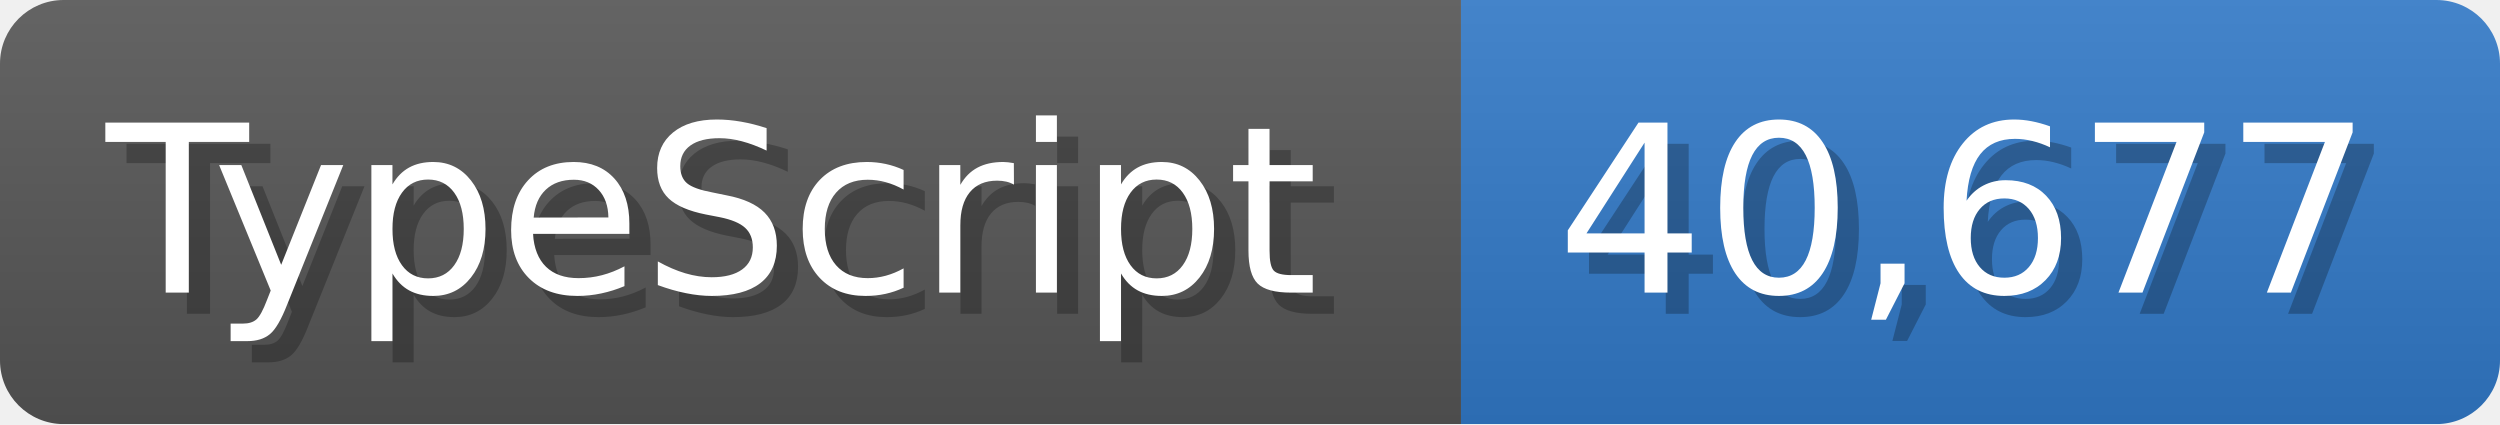
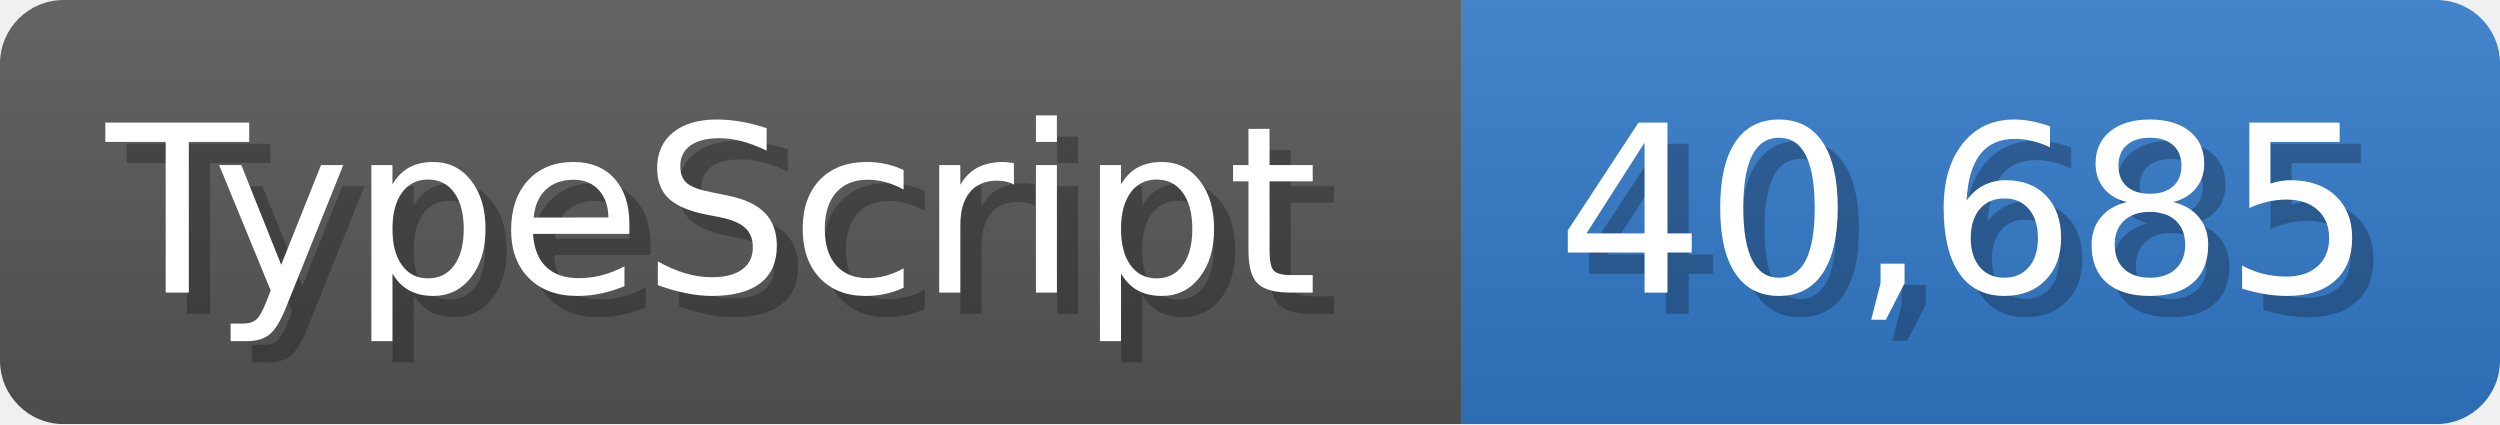
<svg xmlns="http://www.w3.org/2000/svg" width="117.9" height="20" viewBox="0 0 1179 200">
  <linearGradient id="a" x2="0" y2="100%">
    <stop offset="0" stop-opacity=".1" stop-color="#EEE" />
    <stop offset="1" stop-opacity=".1" />
  </linearGradient>
  <mask id="m">
    <rect width="1179" height="200" rx="30" fill="#FFF" />
  </mask>
  <g mask="url(#m)">
    <rect width="689" height="200" fill="#555" />
    <rect width="490" height="200" fill="#3178c6" x="689" />
    <rect width="1179" height="200" fill="url(#a)" />
  </g>
  <g fill="#fff" text-anchor="start" font-family="Verdana,DejaVu Sans,sans-serif" font-size="110">
    <text x="60" y="148" textLength="589" fill="#000" opacity="0.25">TypeScript</text>
    <text x="50" y="138" textLength="589">TypeScript</text>
-     <text x="744" y="148" textLength="390" fill="#000" opacity="0.25">40,677</text>
-     <text x="734" y="138" textLength="390">40,677</text>
+     <text x="744" y="148" textLength="390" fill="#000" opacity="0.25">40,685</text>
+     <text x="734" y="138" textLength="390">40,685</text>
  </g>
</svg>
